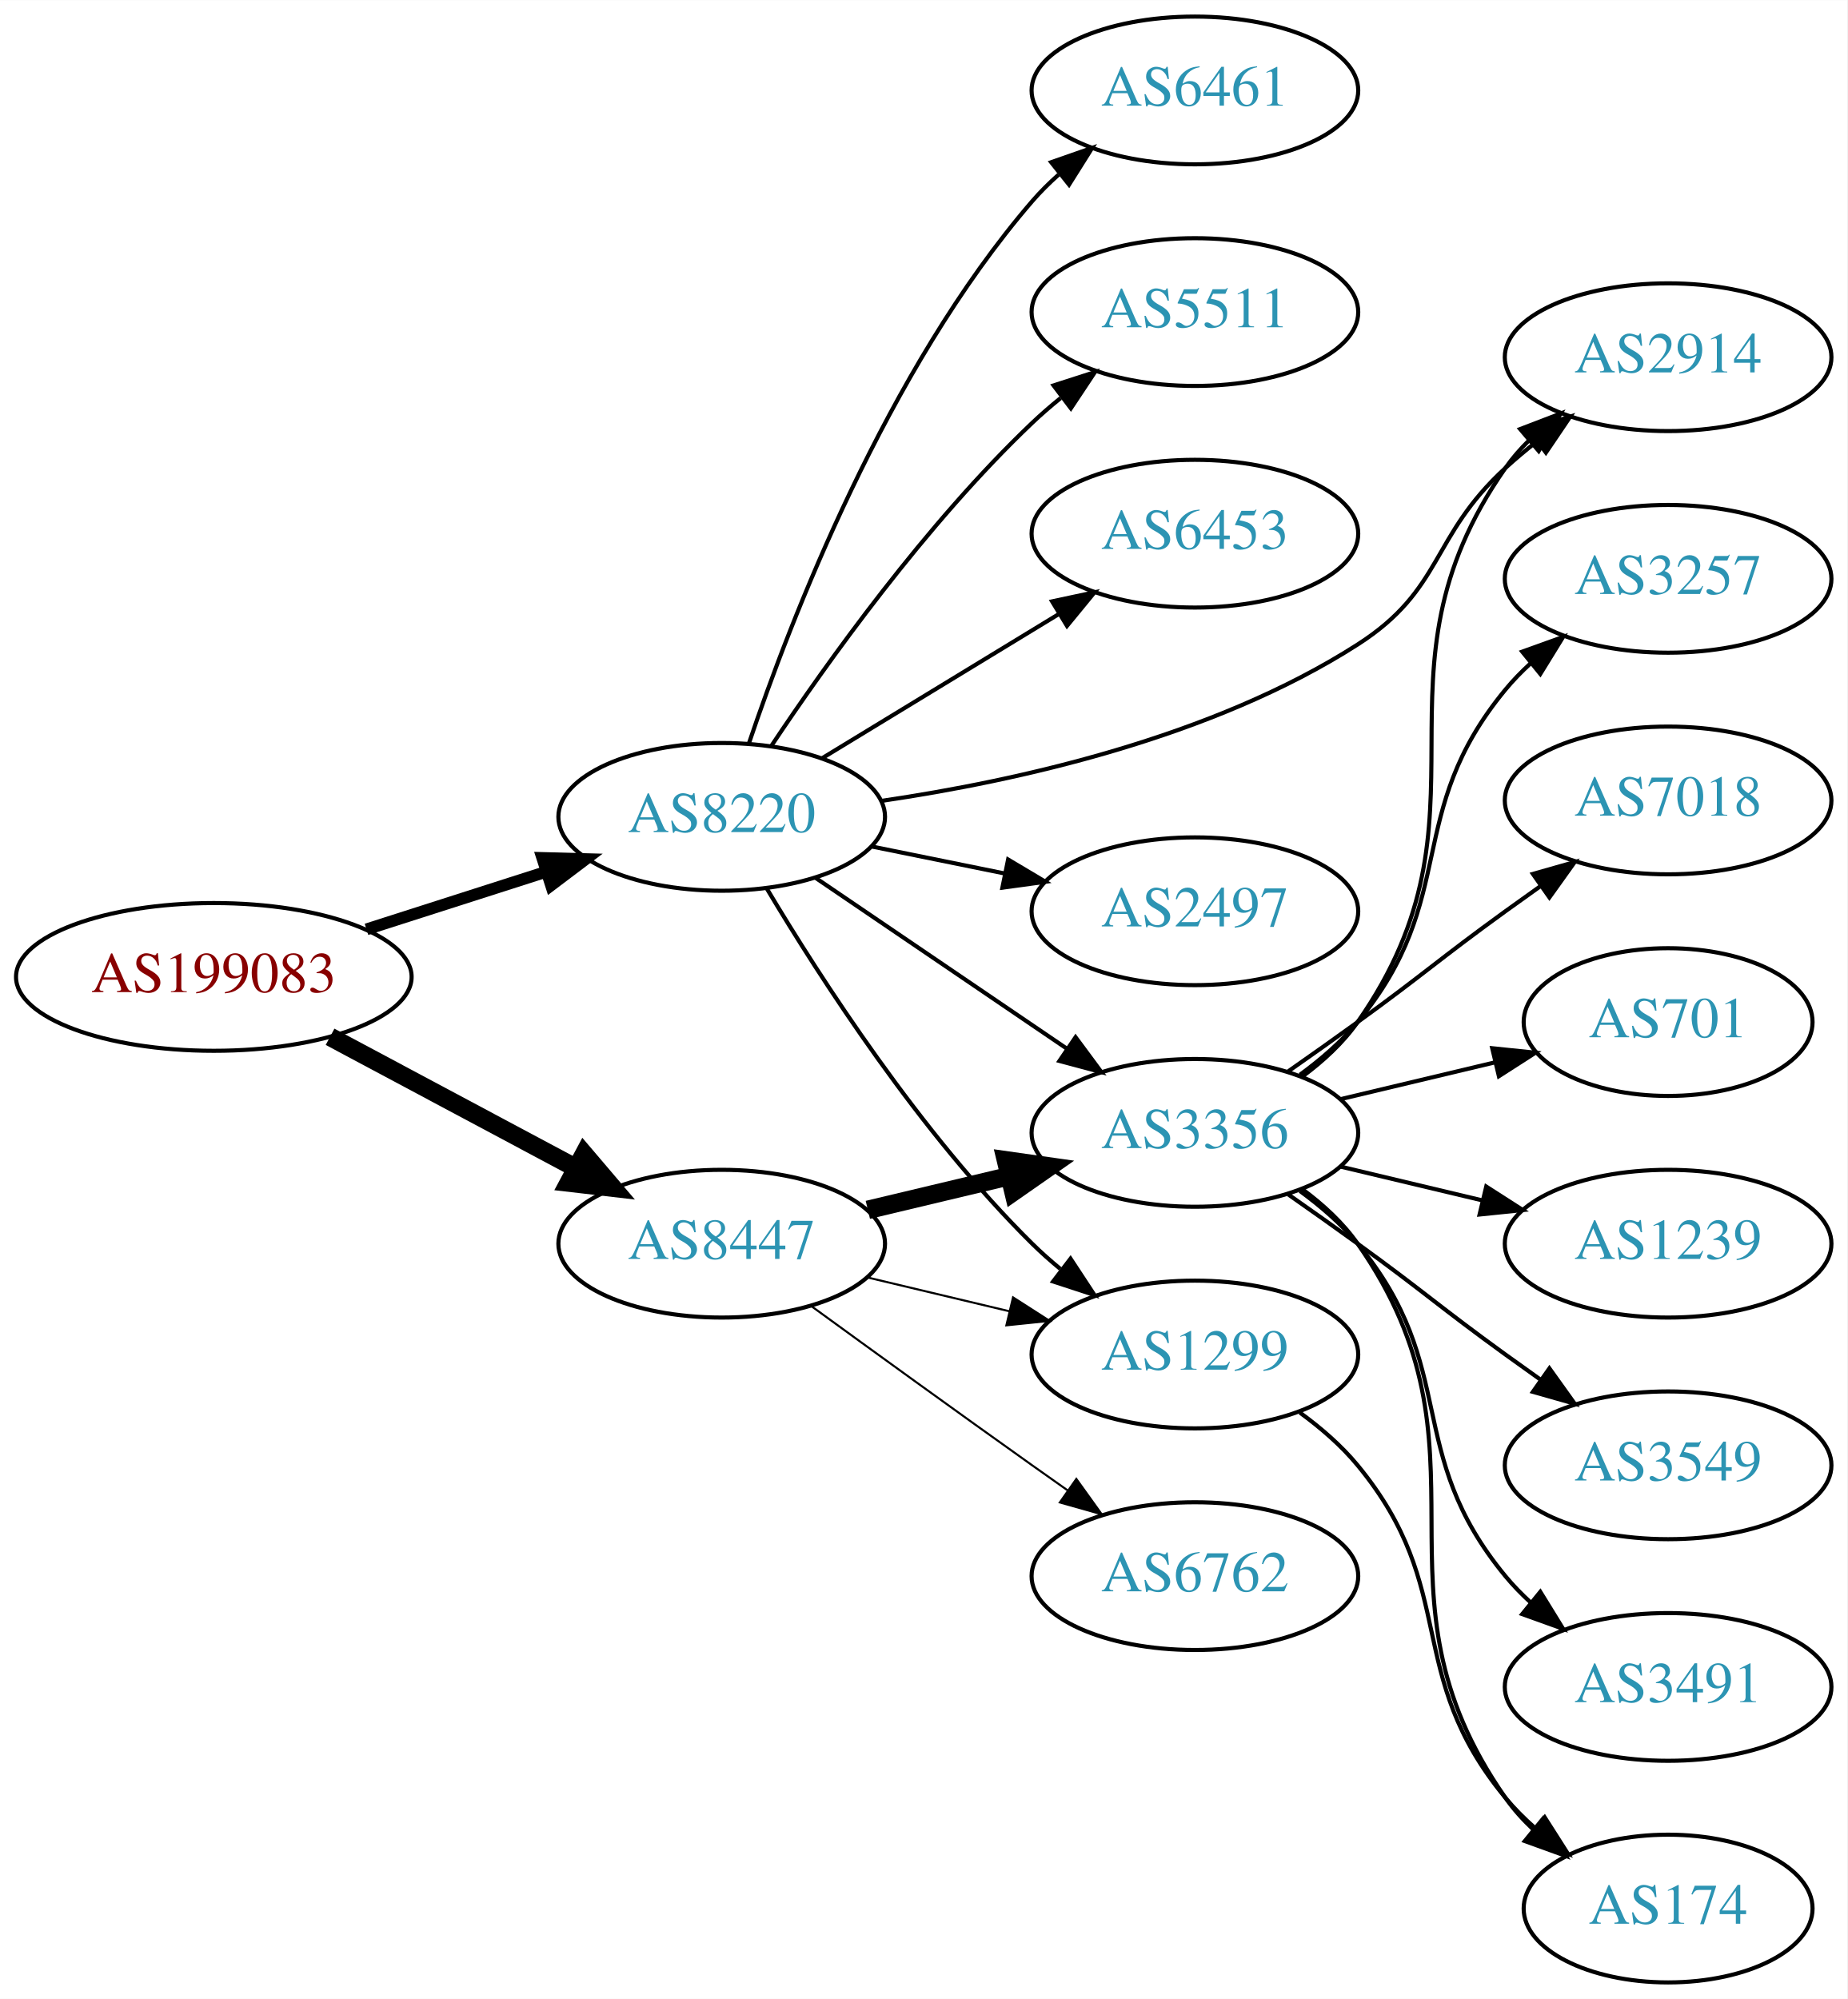
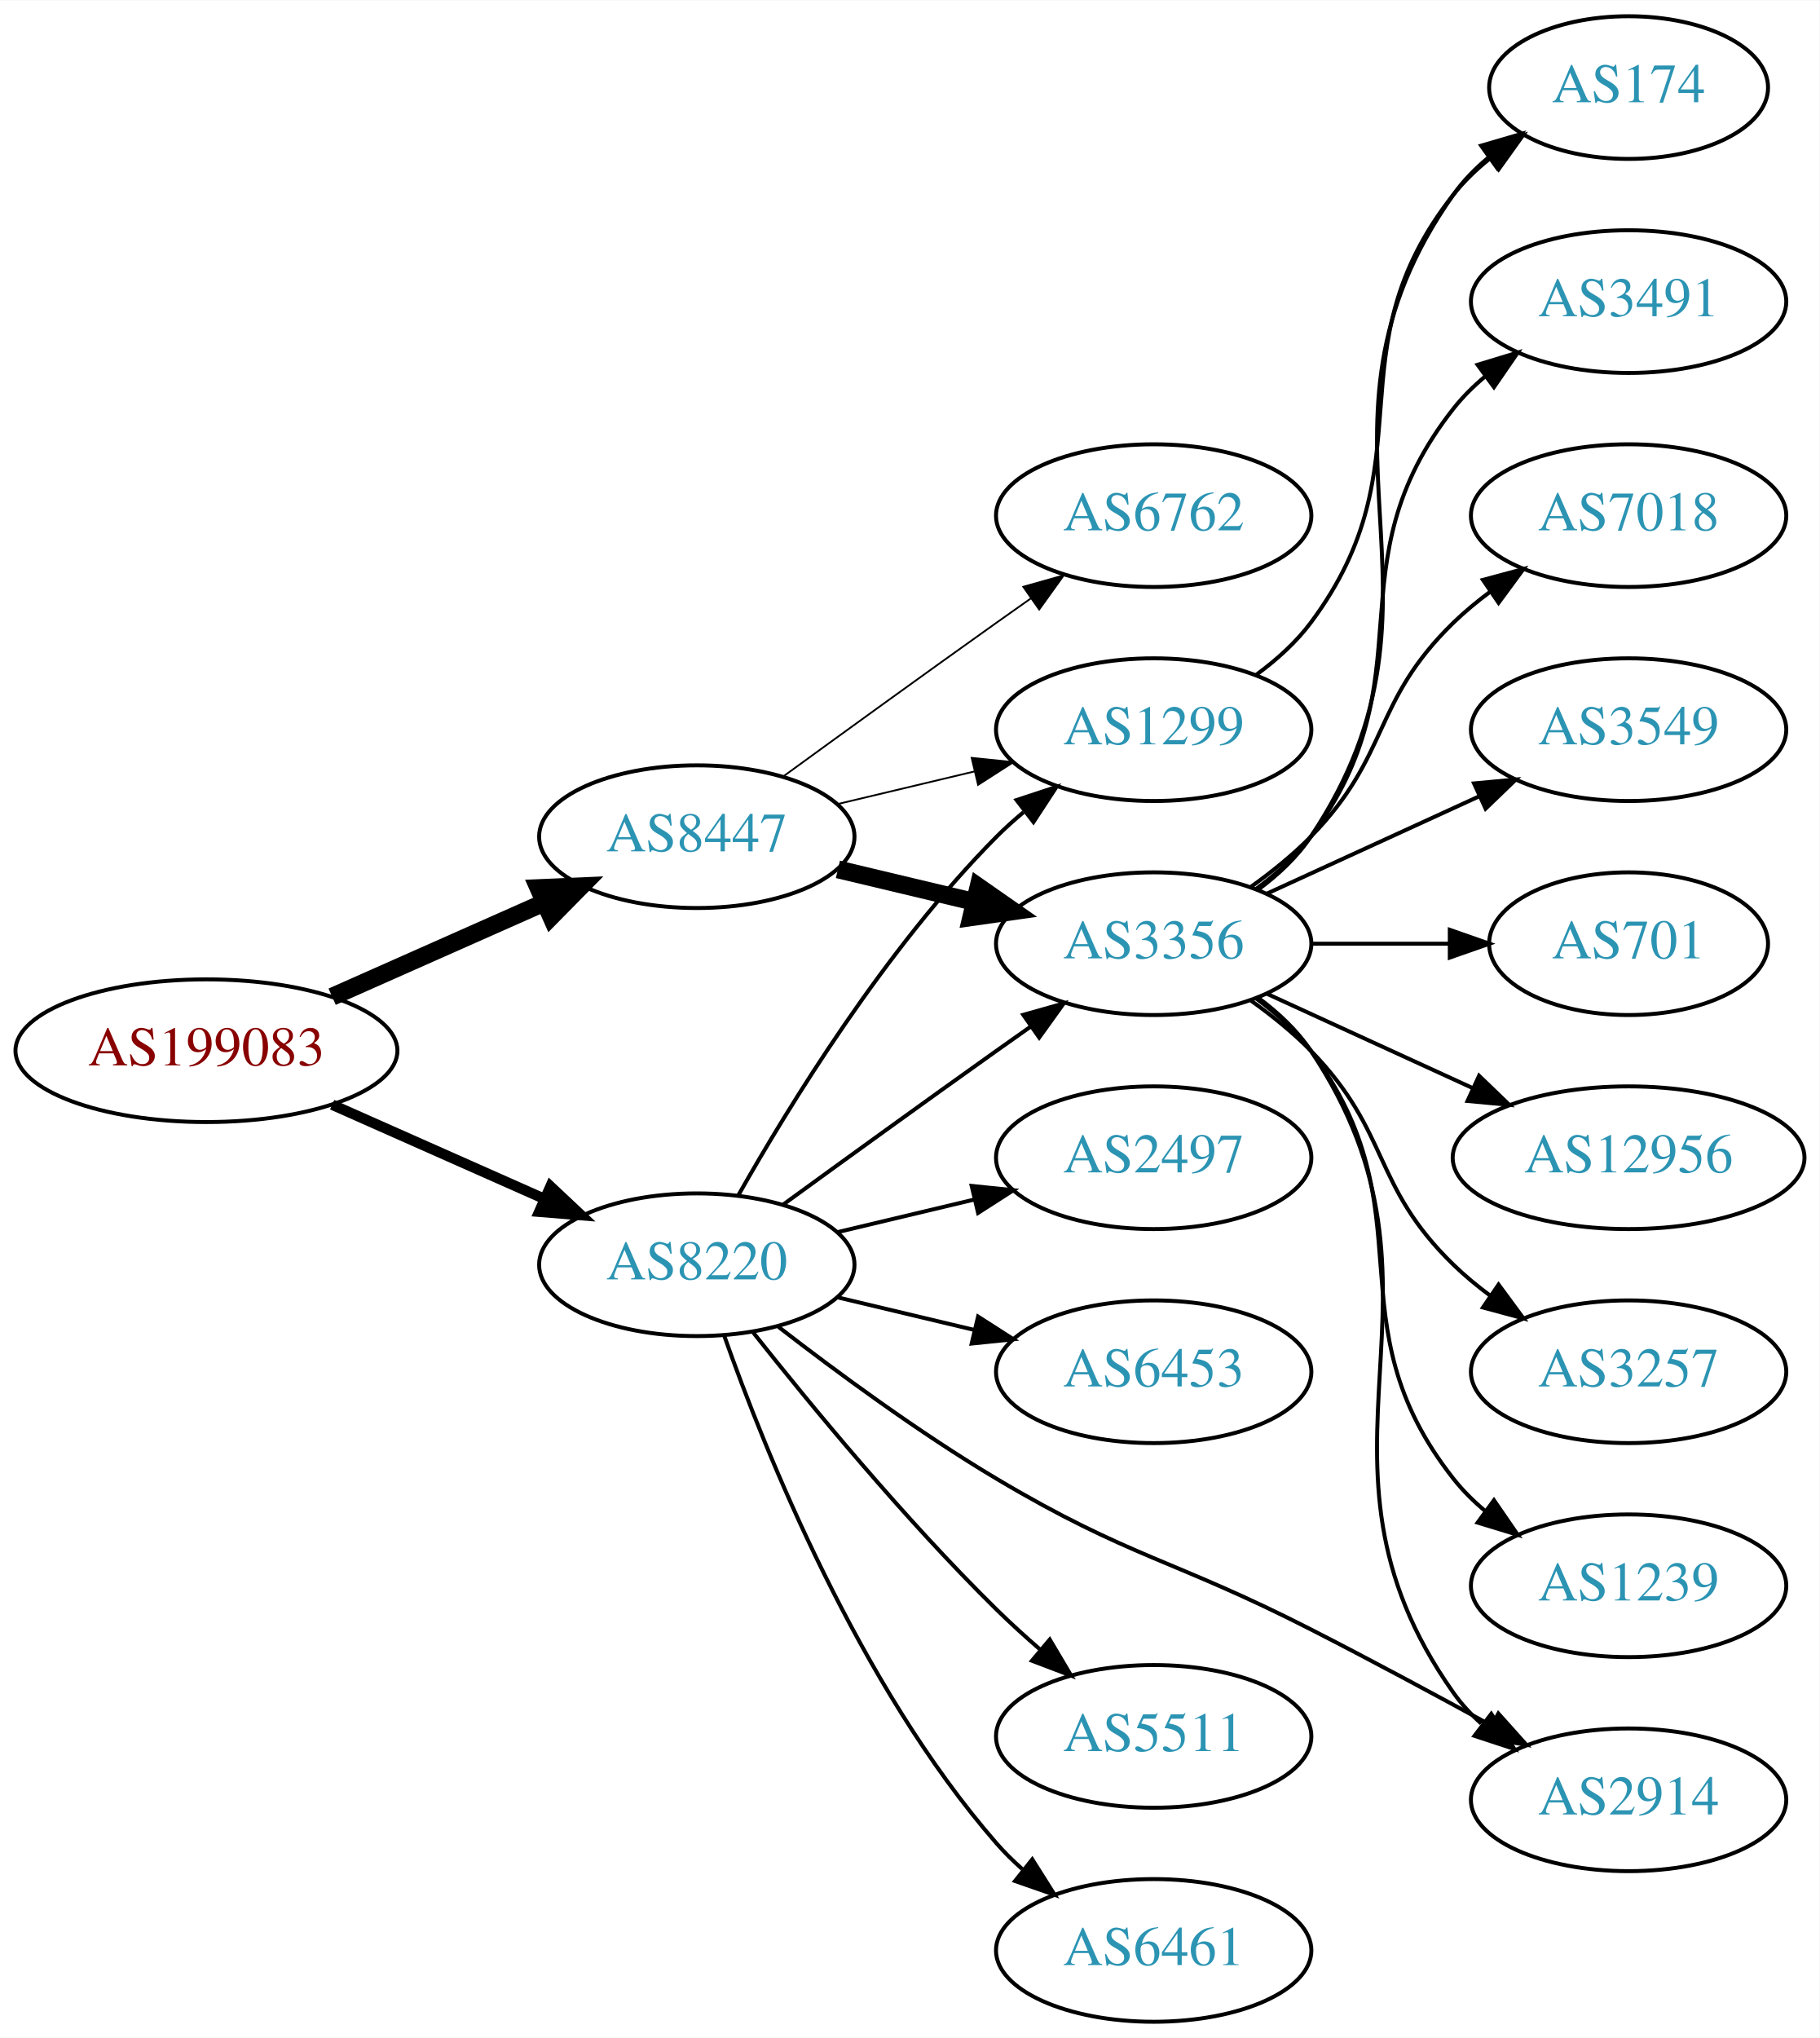
- <svg xmlns="http://www.w3.org/2000/svg" xmlns:xlink="http://www.w3.org/1999/xlink" width="450pt" height="487pt" viewBox="0.00 0.00 450.07 487.00">
-   <g id="graph0" class="graph" transform="scale(1 1) rotate(0) translate(4 483)">
-     <polygon fill="white" stroke="none" points="-4,4 -4,-483 446.07,-483 446.07,4 -4,4" />
+ <svg xmlns="http://www.w3.org/2000/svg" xmlns:xlink="http://www.w3.org/1999/xlink" width="459pt" height="514pt" viewBox="0.00 0.00 459.17 514.00">
+   <g id="graph0" class="graph" transform="scale(1 1) rotate(0) translate(4 510)">
+     <polygon fill="white" stroke="none" points="-4,4 -4,-510 455.17,-510 455.17,4 -4,4" />
    <g id="node1" class="node">
      <g id="a_node1">
        <a xlink:href="/asn/199083" xlink:title="AS199083 ~ MP-AS [AT]">
          <ellipse fill="#ffffff" stroke="black" cx="48.096" cy="-245" rx="48.192" ry="18" />
          <text text-anchor="middle" x="48.096" y="-241.3" font-family="Times,serif" font-size="14.00" fill="#880000">AS199083</text>
        </a>
      </g>
    </g>
    <g id="node2" class="node">
      <g id="a_node2">
        <a xlink:href="/asn/8220" xlink:title="AS8220 ~ COLT [GB]">
-           <ellipse fill="#ffffff" stroke="black" cx="171.838" cy="-284" rx="39.794" ry="18" />
-           <text text-anchor="middle" x="171.838" y="-280.3" font-family="Times,serif" font-size="14.00" fill="#2c94b3">AS8220</text>
+           <ellipse fill="#ffffff" stroke="black" cx="171.838" cy="-191" rx="39.794" ry="18" />
+           <text text-anchor="middle" x="171.838" y="-187.3" font-family="Times,serif" font-size="14.00" fill="#2c94b3">AS8220</text>
        </a>
      </g>
    </g>
    <g id="edge1" class="edge">
-       <path fill="none" stroke="black" stroke-width="2.864" d="M85.293,-256.596C99.074,-261.011 114.887,-266.076 129.138,-270.642" />
-       <polygon fill="black" stroke="black" stroke-width="2.864" points="128.12,-273.99 138.711,-273.708 130.256,-267.324 128.12,-273.99" />
+       <path fill="none" stroke="black" stroke-width="2.625" d="M79.816,-231.374C96.101,-224.15 116.238,-215.219 133.427,-207.594" />
+       <polygon fill="black" stroke="black" stroke-width="2.625" points="134.909,-210.766 142.631,-203.512 132.07,-204.367 134.909,-210.766" />
    </g>
    <g id="node3" class="node">
      <g id="a_node3">
        <a xlink:href="/asn/8447" xlink:title="AS8447 ~ A1 Telekom Austria AG [AT]">
-           <ellipse fill="#ffffff" stroke="black" cx="171.838" cy="-180" rx="39.794" ry="18" />
-           <text text-anchor="middle" x="171.838" y="-176.3" font-family="Times,serif" font-size="14.00" fill="#2c94b3">AS8447</text>
+           <ellipse fill="#ffffff" stroke="black" cx="171.838" cy="-299" rx="39.794" ry="18" />
+           <text text-anchor="middle" x="171.838" y="-295.3" font-family="Times,serif" font-size="14.00" fill="#2c94b3">AS8447</text>
        </a>
      </g>
    </g>
    <g id="edge2" class="edge">
-       <path fill="none" stroke="black" stroke-width="4.5" d="M76.417,-230.413C94.129,-220.956 117.353,-208.556 136.336,-198.421" />
-       <polygon fill="black" stroke="black" stroke-width="4.5" points="138.305,-201.834 145.272,-193.65 134.596,-194.887 138.305,-201.834" />
+       <path fill="none" stroke="black" stroke-width="4.5" d="M79.816,-258.626C96.101,-265.85 116.238,-274.781 133.427,-282.406" />
+       <polygon fill="black" stroke="black" stroke-width="4.5" points="131.893,-286.033 142.631,-286.488 135.086,-278.834 131.893,-286.033" />
    </g>
    <g id="node4" class="node">
      <g id="a_node4">
-         <a xlink:href="/asn/2497" xlink:title="AS2497 ~ Internet Initiative Japan Inc. [JP]">
-           <ellipse fill="#ffffff" stroke="black" cx="287.131" cy="-261" rx="39.794" ry="18" />
-           <text text-anchor="middle" x="287.131" y="-257.3" font-family="Times,serif" font-size="14.00" fill="#2c94b3">AS2497</text>
+         <a xlink:href="/asn/2914" xlink:title="AS2914 ~ NTT America, Inc. [US]">
+           <ellipse fill="#ffffff" stroke="black" cx="406.973" cy="-56" rx="39.794" ry="18" />
+           <text text-anchor="middle" x="406.973" y="-52.3" font-family="Times,serif" font-size="14.00" fill="#2c94b3">AS2914</text>
        </a>
      </g>
    </g>
    <g id="edge3" class="edge">
-       <path fill="none" stroke="black" d="M208.374,-276.786C218.602,-274.709 229.903,-272.415 240.646,-270.234" />
-       <polygon fill="black" stroke="black" points="241.618,-273.608 250.721,-268.189 240.225,-266.748 241.618,-273.608" />
+       <path fill="none" stroke="black" d="M192.449,-175.319C207.132,-163.956 227.964,-148.611 247.484,-137 281.071,-117.023 291.974,-116.774 326.777,-99 341.865,-91.295 358.358,-82.415 372.368,-74.733" />
+       <polygon fill="black" stroke="black" points="374.106,-77.772 381.176,-69.882 370.729,-71.64 374.106,-77.772" />
    </g>
    <g id="node5" class="node">
      <g id="a_node5">
-         <a xlink:href="/asn/6461" xlink:title="AS6461 ~ Zayo Bandwidth [US]">
-           <ellipse fill="#ffffff" stroke="black" cx="287.131" cy="-461" rx="39.794" ry="18" />
-           <text text-anchor="middle" x="287.131" y="-457.3" font-family="Times,serif" font-size="14.00" fill="#2c94b3">AS6461</text>
+         <a xlink:href="/asn/2497" xlink:title="AS2497 ~ Internet Initiative Japan Inc. [JP]">
+           <ellipse fill="#ffffff" stroke="black" cx="287.131" cy="-218" rx="39.794" ry="18" />
+           <text text-anchor="middle" x="287.131" y="-214.3" font-family="Times,serif" font-size="14.00" fill="#2c94b3">AS2497</text>
        </a>
      </g>
    </g>
    <g id="edge4" class="edge">
-       <path fill="none" stroke="black" d="M178.444,-301.837C188.511,-331.752 211.972,-392.798 247.484,-434 249.438,-436.267 251.622,-438.437 253.931,-440.491" />
-       <polygon fill="black" stroke="black" points="252.104,-443.511 262.107,-447.006 256.467,-438.037 252.104,-443.511" />
+       <path fill="none" stroke="black" d="M207.445,-199.248C218.316,-201.838 230.471,-204.735 241.913,-207.462" />
+       <polygon fill="black" stroke="black" points="241.197,-210.889 251.736,-209.803 242.819,-204.08 241.197,-210.889" />
    </g>
    <g id="node6" class="node">
      <g id="a_node6">
-         <a xlink:href="/asn/5511" xlink:title="AS5511 ~ Orange S.A. [FR]">
-           <ellipse fill="#ffffff" stroke="black" cx="287.131" cy="-407" rx="39.794" ry="18" />
-           <text text-anchor="middle" x="287.131" y="-403.3" font-family="Times,serif" font-size="14.00" fill="#2c94b3">AS5511</text>
+         <a xlink:href="/asn/6453" xlink:title="AS6453 ~ TATA COMMUNICATIONS (AMERICA) INC [US]">
+           <ellipse fill="#ffffff" stroke="black" cx="287.131" cy="-164" rx="39.794" ry="18" />
+           <text text-anchor="middle" x="287.131" y="-160.3" font-family="Times,serif" font-size="14.00" fill="#2c94b3">AS6453</text>
        </a>
      </g>
    </g>
    <g id="edge5" class="edge">
-       <path fill="none" stroke="black" d="M183.88,-301.211C197.372,-321.458 221.619,-355.423 247.484,-380 249.654,-382.061 251.992,-384.085 254.406,-386.039" />
-       <polygon fill="black" stroke="black" points="252.687,-389.127 262.774,-392.37 256.911,-383.545 252.687,-389.127" />
+       <path fill="none" stroke="black" d="M207.445,-182.752C218.316,-180.162 230.471,-177.265 241.913,-174.538" />
+       <polygon fill="black" stroke="black" points="242.819,-177.92 251.736,-172.197 241.197,-171.111 242.819,-177.92" />
    </g>
    <g id="node7" class="node">
      <g id="a_node7">
-         <a xlink:href="/asn/6453" xlink:title="AS6453 ~ TATA COMMUNICATIONS (AMERICA) INC [US]">
-           <ellipse fill="#ffffff" stroke="black" cx="287.131" cy="-353" rx="39.794" ry="18" />
-           <text text-anchor="middle" x="287.131" y="-349.3" font-family="Times,serif" font-size="14.00" fill="#2c94b3">AS6453</text>
+         <a xlink:href="/asn/3356" xlink:title="AS3356 ~ Level 3 Parent, LLC [US]">
+           <ellipse fill="#ffffff" stroke="black" cx="287.131" cy="-272" rx="39.794" ry="18" />
+           <text text-anchor="middle" x="287.131" y="-268.3" font-family="Times,serif" font-size="14.00" fill="#2c94b3">AS3356</text>
        </a>
      </g>
    </g>
    <g id="edge6" class="edge">
-       <path fill="none" stroke="black" d="M196.312,-298.297C213.022,-308.474 235.677,-322.272 254.054,-333.464" />
-       <polygon fill="black" stroke="black" points="252.325,-336.509 262.687,-338.721 255.966,-330.531 252.325,-336.509" />
+       <path fill="none" stroke="black" d="M193.686,-206.222C208.62,-217.091 229.234,-232.025 247.484,-245 250.305,-247.005 253.248,-249.085 256.196,-251.159" />
+       <polygon fill="black" stroke="black" points="254.223,-254.05 264.421,-256.926 258.242,-248.319 254.223,-254.05" />
    </g>
    <g id="node8" class="node">
      <g id="a_node8">
-         <a xlink:href="/asn/1299" xlink:title="AS1299 ~ Telia Carrier [EU]">
-           <ellipse fill="#ffffff" stroke="black" cx="287.131" cy="-153" rx="39.794" ry="18" />
-           <text text-anchor="middle" x="287.131" y="-149.3" font-family="Times,serif" font-size="14.00" fill="#2c94b3">AS1299</text>
+         <a xlink:href="/asn/5511" xlink:title="AS5511 ~ Orange S.A. [FR]">
+           <ellipse fill="#ffffff" stroke="black" cx="287.131" cy="-72" rx="39.794" ry="18" />
+           <text text-anchor="middle" x="287.131" y="-68.3" font-family="Times,serif" font-size="14.00" fill="#2c94b3">AS5511</text>
        </a>
      </g>
    </g>
    <g id="edge7" class="edge">
-       <path fill="none" stroke="black" d="M182.888,-266.431C195.936,-244.573 220.282,-206.858 247.484,-180 249.614,-177.897 251.923,-175.845 254.318,-173.871" />
-       <polygon fill="black" stroke="black" points="256.83,-176.356 262.65,-167.502 252.58,-170.794 256.83,-176.356" />
+       <path fill="none" stroke="black" d="M186.073,-173.899C200.41,-155.79 224.346,-126.737 247.484,-104 250.952,-100.592 254.745,-97.15 258.556,-93.849" />
+       <polygon fill="black" stroke="black" points="260.906,-96.446 266.306,-87.33 256.4,-91.089 260.906,-96.446" />
    </g>
    <g id="node9" class="node">
      <g id="a_node9">
-         <a xlink:href="/asn/2914" xlink:title="AS2914 ~ NTT America, Inc. [US]">
-           <ellipse fill="#ffffff" stroke="black" cx="402.424" cy="-396" rx="39.794" ry="18" />
-           <text text-anchor="middle" x="402.424" y="-392.3" font-family="Times,serif" font-size="14.00" fill="#2c94b3">AS2914</text>
+         <a xlink:href="/asn/1299" xlink:title="AS1299 ~ Telia Carrier [EU]">
+           <ellipse fill="#ffffff" stroke="black" cx="287.131" cy="-326" rx="39.794" ry="18" />
+           <text text-anchor="middle" x="287.131" y="-322.3" font-family="Times,serif" font-size="14.00" fill="#2c94b3">AS1299</text>
        </a>
      </g>
    </g>
    <g id="edge8" class="edge">
-       <path fill="none" stroke="black" d="M210.862,-287.911C243.705,-292.729 291.328,-303.275 326.777,-326 347.761,-339.451 344.402,-352.161 362.777,-369 365.191,-371.212 367.794,-373.392 370.468,-375.496" />
-       <polygon fill="black" stroke="black" points="368.474,-378.374 378.586,-381.535 372.652,-372.758 368.474,-378.374" />
+       <path fill="none" stroke="black" d="M182.298,-208.49C195.08,-231.096 219.512,-270.886 247.484,-299 249.595,-301.121 251.891,-303.188 254.277,-305.171" />
+       <polygon fill="black" stroke="black" points="252.529,-308.242 262.592,-311.556 256.792,-302.69 252.529,-308.242" />
    </g>
    <g id="node10" class="node">
      <g id="a_node10">
-         <a xlink:href="/asn/3356" xlink:title="AS3356 ~ Level 3 Parent, LLC [US]">
-           <ellipse fill="#ffffff" stroke="black" cx="287.131" cy="-207" rx="39.794" ry="18" />
-           <text text-anchor="middle" x="287.131" y="-203.3" font-family="Times,serif" font-size="14.00" fill="#2c94b3">AS3356</text>
+         <a xlink:href="/asn/6461" xlink:title="AS6461 ~ Zayo Bandwidth [US]">
+           <ellipse fill="#ffffff" stroke="black" cx="287.131" cy="-18" rx="39.794" ry="18" />
+           <text text-anchor="middle" x="287.131" y="-14.3" font-family="Times,serif" font-size="14.00" fill="#2c94b3">AS6461</text>
        </a>
      </g>
    </g>
    <g id="edge9" class="edge">
-       <path fill="none" stroke="black" d="M194.682,-269.154C212.079,-257.33 236.627,-240.646 255.909,-227.54" />
-       <polygon fill="black" stroke="black" points="258.051,-230.317 264.354,-221.801 254.116,-224.527 258.051,-230.317" />
+       <path fill="none" stroke="black" d="M178.726,-173.176C189.055,-143.904 212.697,-84.92 247.484,-45 249.45,-42.744 251.643,-40.581 253.958,-38.532" />
+       <polygon fill="black" stroke="black" points="256.492,-40.989 262.145,-32.027 252.138,-35.508 256.492,-40.989" />
+     </g>
+     <g id="edge10" class="edge">
+       <path fill="none" stroke="black" stroke-width="4.5" d="M207.445,-290.752C218.316,-288.162 230.471,-285.265 241.913,-282.538" />
+       <polygon fill="black" stroke="black" stroke-width="4.5" points="242.921,-286.346 251.736,-280.197 241.095,-278.685 242.921,-286.346" />
    </g>
    <g id="edge12" class="edge">
-       <path fill="none" stroke="black" stroke-width="0.5" d="M207.445,-171.752C218.316,-169.162 230.471,-166.265 241.913,-163.538" />
-       <polygon fill="black" stroke="black" stroke-width="0.5" points="242.819,-166.92 251.736,-161.197 241.197,-160.111 242.819,-166.92" />
-     </g>
-     <g id="edge11" class="edge">
-       <path fill="none" stroke="black" stroke-width="4.5" d="M207.445,-188.248C218.316,-190.838 230.471,-193.735 241.913,-196.462" />
-       <polygon fill="black" stroke="black" stroke-width="4.5" points="241.095,-200.315 251.736,-198.803 242.921,-192.654 241.095,-200.315" />
+       <path fill="none" stroke="black" stroke-width="0.45" d="M207.445,-307.248C218.316,-309.838 230.471,-312.735 241.913,-315.462" />
+       <polygon fill="black" stroke="black" stroke-width="0.45" points="241.197,-318.889 251.736,-317.803 242.819,-312.08 241.197,-318.889" />
    </g>
    <g id="node11" class="node">
      <g id="a_node11">
        <a xlink:href="/asn/6762" xlink:title="AS6762 ~ TELECOM ITALIA SPARKLE S.p.A. [IT]">
-           <ellipse fill="#ffffff" stroke="black" cx="287.131" cy="-99" rx="39.794" ry="18" />
-           <text text-anchor="middle" x="287.131" y="-95.3" font-family="Times,serif" font-size="14.00" fill="#2c94b3">AS6762</text>
-         </a>
-       </g>
-     </g>
-     <g id="edge10" class="edge">
-       <path fill="none" stroke="black" stroke-width="0.5" d="M193.686,-164.778C208.62,-153.909 229.234,-138.975 247.484,-126 250.305,-123.995 253.248,-121.915 256.196,-119.841" />
-       <polygon fill="black" stroke="black" stroke-width="0.5" points="258.242,-122.681 264.421,-114.074 254.223,-116.95 258.242,-122.681" />
-     </g>
-     <g id="node17" class="node">
-       <g id="a_node17">
-         <a xlink:href="/asn/174" xlink:title="AS174 ~ Cogent Communications [US]">
-           <ellipse fill="#ffffff" stroke="black" cx="402.424" cy="-18" rx="35.194" ry="18" />
-           <text text-anchor="middle" x="402.424" y="-14.3" font-family="Times,serif" font-size="14.00" fill="#2c94b3">AS174</text>
-         </a>
-       </g>
-     </g>
-     <g id="edge21" class="edge">
-       <path fill="none" stroke="black" d="M312.712,-138.844C317.806,-135.128 322.82,-130.799 326.777,-126 351.842,-95.606 337.713,-75.394 362.777,-45 364.912,-42.411 367.355,-39.959 369.951,-37.666" />
-       <polygon fill="black" stroke="black" points="372.36,-40.224 378.051,-31.288 368.029,-34.725 372.36,-40.224" />
-     </g>
-     <g id="edge15" class="edge">
-       <path fill="none" stroke="black" d="M313.29,-220.716C318.355,-224.455 323.21,-228.904 326.777,-234 362.391,-284.869 327.164,-318.131 362.777,-369 364.45,-371.389 366.405,-373.635 368.532,-375.733" />
-       <polygon fill="black" stroke="black" points="366.372,-378.49 376.264,-382.284 370.897,-373.149 366.372,-378.49" />
+           <ellipse fill="#ffffff" stroke="black" cx="287.131" cy="-380" rx="39.794" ry="18" />
+           <text text-anchor="middle" x="287.131" y="-376.3" font-family="Times,serif" font-size="14.00" fill="#2c94b3">AS6762</text>
+         </a>
+       </g>
+     </g>
+     <g id="edge11" class="edge">
+       <path fill="none" stroke="black" stroke-width="0.45" d="M193.686,-314.222C208.62,-325.091 229.234,-340.025 247.484,-353 250.305,-355.005 253.248,-357.085 256.196,-359.159" />
+       <polygon fill="black" stroke="black" stroke-width="0.45" points="254.223,-362.05 264.421,-364.926 258.242,-356.319 254.223,-362.05" />
+     </g>
+     <g id="edge18" class="edge">
+       <path fill="none" stroke="black" d="M313.45,-258.393C318.506,-254.649 323.318,-250.169 326.777,-245 367.802,-183.706 320.198,-143.225 362.777,-83 364.769,-80.184 367.156,-77.599 369.772,-75.24" />
+       <polygon fill="black" stroke="black" points="372.324,-77.694 378.14,-68.838 368.071,-72.135 372.324,-77.694" />
    </g>
    <g id="node12" class="node">
      <g id="a_node12">
-         <a xlink:href="/asn/3257" xlink:title="AS3257 ~ GTT [DE]">
-           <ellipse fill="#ffffff" stroke="black" cx="402.424" cy="-342" rx="39.794" ry="18" />
-           <text text-anchor="middle" x="402.424" y="-338.3" font-family="Times,serif" font-size="14.00" fill="#2c94b3">AS3257</text>
+         <a xlink:href="/asn/174" xlink:title="AS174 ~ Cogent Communications [US]">
+           <ellipse fill="#ffffff" stroke="black" cx="406.973" cy="-488" rx="35.194" ry="18" />
+           <text text-anchor="middle" x="406.973" y="-484.3" font-family="Times,serif" font-size="14.00" fill="#2c94b3">AS174</text>
        </a>
      </g>
    </g>
    <g id="edge13" class="edge">
-       <path fill="none" stroke="black" d="M312.712,-221.156C317.806,-224.872 322.82,-229.201 326.777,-234 351.842,-264.394 337.713,-284.606 362.777,-315 364.633,-317.25 366.72,-319.396 368.939,-321.424" />
-       <polygon fill="black" stroke="black" points="366.874,-324.256 376.843,-327.844 371.287,-318.823 366.874,-324.256" />
+       <path fill="none" stroke="black" d="M313.45,-285.607C318.506,-289.351 323.318,-293.831 326.777,-299 367.802,-360.294 320.198,-400.775 362.777,-461 365.247,-464.493 368.326,-467.63 371.695,-470.421" />
+       <polygon fill="black" stroke="black" points="369.764,-473.343 379.935,-476.31 373.834,-467.648 369.764,-473.343" />
    </g>
    <g id="node13" class="node">
      <g id="a_node13">
-         <a xlink:href="/asn/7018" xlink:title="AS7018 ~ AT&amp;T Services, Inc. [US]">
-           <ellipse fill="#ffffff" stroke="black" cx="402.424" cy="-288" rx="39.794" ry="18" />
-           <text text-anchor="middle" x="402.424" y="-284.3" font-family="Times,serif" font-size="14.00" fill="#2c94b3">AS7018</text>
+         <a xlink:href="/asn/1239" xlink:title="AS1239 ~ Sprint [US]">
+           <ellipse fill="#ffffff" stroke="black" cx="406.973" cy="-110" rx="39.794" ry="18" />
+           <text text-anchor="middle" x="406.973" y="-106.3" font-family="Times,serif" font-size="14.00" fill="#2c94b3">AS1239</text>
        </a>
      </g>
    </g>
    <g id="edge14" class="edge">
-       <path fill="none" stroke="black" d="M309.888,-222.009C315.422,-225.879 321.341,-230.064 326.777,-234 342.977,-245.729 346.578,-249.271 362.777,-261 365.58,-263.029 368.512,-265.125 371.453,-267.21" />
-       <polygon fill="black" stroke="black" points="369.475,-270.097 379.667,-272.991 373.504,-264.373 369.475,-270.097" />
+       <path fill="none" stroke="black" d="M313.062,-258.118C318.138,-254.389 323.056,-249.984 326.777,-245 357.049,-204.458 331.479,-176.754 362.777,-137 365.102,-134.047 367.846,-131.33 370.805,-128.853" />
+       <polygon fill="black" stroke="black" points="372.998,-131.585 379.002,-122.855 368.865,-125.936 372.998,-131.585" />
    </g>
    <g id="node14" class="node">
      <g id="a_node14">
-         <a xlink:href="/asn/701" xlink:title="AS701 ~ UUNET [US]">
-           <ellipse fill="#ffffff" stroke="black" cx="402.424" cy="-234" rx="35.194" ry="18" />
-           <text text-anchor="middle" x="402.424" y="-230.3" font-family="Times,serif" font-size="14.00" fill="#2c94b3">AS701</text>
-         </a>
-       </g>
-     </g>
-     <g id="edge16" class="edge">
-       <path fill="none" stroke="black" d="M322.738,-215.248C334.533,-218.058 347.837,-221.229 360.105,-224.153" />
-       <polygon fill="black" stroke="black" points="359.571,-227.624 370.11,-226.537 361.194,-220.814 359.571,-227.624" />
+         <a xlink:href="/asn/3491" xlink:title="AS3491 ~ PCCW Global, Inc. [US]">
+           <ellipse fill="#ffffff" stroke="black" cx="406.973" cy="-434" rx="39.794" ry="18" />
+           <text text-anchor="middle" x="406.973" y="-430.3" font-family="Times,serif" font-size="14.00" fill="#2c94b3">AS3491</text>
+         </a>
+       </g>
+     </g>
+     <g id="edge15" class="edge">
+       <path fill="none" stroke="black" d="M313.062,-285.882C318.138,-289.611 323.056,-294.016 326.777,-299 357.049,-339.542 331.479,-367.246 362.777,-407 365.102,-409.953 367.846,-412.67 370.805,-415.147" />
+       <polygon fill="black" stroke="black" points="368.865,-418.064 379.002,-421.145 372.998,-412.415 368.865,-418.064" />
    </g>
    <g id="node15" class="node">
      <g id="a_node15">
-         <a xlink:href="/asn/1239" xlink:title="AS1239 ~ Sprint [US]">
-           <ellipse fill="#ffffff" stroke="black" cx="402.424" cy="-180" rx="39.794" ry="18" />
-           <text text-anchor="middle" x="402.424" y="-176.3" font-family="Times,serif" font-size="14.00" fill="#2c94b3">AS1239</text>
-         </a>
-       </g>
-     </g>
-     <g id="edge17" class="edge">
-       <path fill="none" stroke="black" d="M322.738,-198.752C333.609,-196.162 345.764,-193.265 357.206,-190.538" />
-       <polygon fill="black" stroke="black" points="358.112,-193.92 367.029,-188.197 356.49,-187.111 358.112,-193.92" />
+         <a xlink:href="/asn/7018" xlink:title="AS7018 ~ AT&amp;T Services, Inc. [US]">
+           <ellipse fill="#ffffff" stroke="black" cx="406.973" cy="-380" rx="39.794" ry="18" />
+           <text text-anchor="middle" x="406.973" y="-376.3" font-family="Times,serif" font-size="14.00" fill="#2c94b3">AS7018</text>
+         </a>
+       </g>
+     </g>
+     <g id="edge16" class="edge">
+       <path fill="none" stroke="black" d="M311.725,-286.389C316.981,-290.148 322.313,-294.437 326.777,-299 346.95,-319.617 342.084,-332.906 362.777,-353 365.623,-355.763 368.796,-358.386 372.096,-360.834" />
+       <polygon fill="black" stroke="black" points="370.213,-363.786 380.444,-366.538 374.162,-358.006 370.213,-363.786" />
    </g>
    <g id="node16" class="node">
      <g id="a_node16">
        <a xlink:href="/asn/3549" xlink:title="AS3549 ~ Level 3 Parent, LLC [US]">
-           <ellipse fill="#ffffff" stroke="black" cx="402.424" cy="-126" rx="39.794" ry="18" />
-           <text text-anchor="middle" x="402.424" y="-122.3" font-family="Times,serif" font-size="14.00" fill="#2c94b3">AS3549</text>
-         </a>
-       </g>
-     </g>
-     <g id="edge18" class="edge">
-       <path fill="none" stroke="black" d="M309.888,-191.991C315.422,-188.121 321.341,-183.936 326.777,-180 342.977,-168.271 346.578,-164.729 362.777,-153 365.58,-150.971 368.512,-148.875 371.453,-146.79" />
-       <polygon fill="black" stroke="black" points="373.504,-149.627 379.667,-141.009 369.475,-143.903 373.504,-149.627" />
+           <ellipse fill="#ffffff" stroke="black" cx="406.973" cy="-326" rx="39.794" ry="18" />
+           <text text-anchor="middle" x="406.973" y="-322.3" font-family="Times,serif" font-size="14.00" fill="#2c94b3">AS3549</text>
+         </a>
+       </g>
+     </g>
+     <g id="edge17" class="edge">
+       <path fill="none" stroke="black" d="M315.76,-284.661C331.717,-291.973 351.987,-301.261 369.27,-309.181" />
+       <polygon fill="black" stroke="black" points="367.969,-312.435 378.518,-313.419 370.885,-306.071 367.969,-312.435" />
+     </g>
+     <g id="node17" class="node">
+       <g id="a_node17">
+         <a xlink:href="/asn/701" xlink:title="AS701 ~ UUNET [US]">
+           <ellipse fill="#ffffff" stroke="black" cx="406.973" cy="-272" rx="35.194" ry="18" />
+           <text text-anchor="middle" x="406.973" y="-268.3" font-family="Times,serif" font-size="14.00" fill="#2c94b3">AS701</text>
+         </a>
+       </g>
    </g>
    <g id="edge19" class="edge">
-       <path fill="none" stroke="black" d="M313.29,-193.284C318.355,-189.545 323.21,-185.096 326.777,-180 362.391,-129.131 327.164,-95.869 362.777,-45 364.702,-42.251 367.001,-39.69 369.506,-37.327" />
-       <polygon fill="black" stroke="black" points="371.923,-39.873 377.467,-30.844 367.503,-34.445 371.923,-39.873" />
+       <path fill="none" stroke="black" d="M327.044,-272C338.13,-272 350.29,-272 361.672,-272" />
+       <polygon fill="black" stroke="black" points="361.854,-275.5 371.854,-272 361.854,-268.5 361.854,-275.5" />
    </g>
    <g id="node18" class="node">
      <g id="a_node18">
-         <a xlink:href="/asn/3491" xlink:title="AS3491 ~ PCCW Global, Inc. [US]">
-           <ellipse fill="#ffffff" stroke="black" cx="402.424" cy="-72" rx="39.794" ry="18" />
-           <text text-anchor="middle" x="402.424" y="-68.3" font-family="Times,serif" font-size="14.00" fill="#2c94b3">AS3491</text>
+         <a xlink:href="/asn/12956" xlink:title="AS12956 ~ TELXIUS [ES]">
+           <ellipse fill="#ffffff" stroke="black" cx="406.973" cy="-218" rx="44.393" ry="18" />
+           <text text-anchor="middle" x="406.973" y="-214.3" font-family="Times,serif" font-size="14.00" fill="#2c94b3">AS12956</text>
        </a>
      </g>
    </g>
    <g id="edge20" class="edge">
-       <path fill="none" stroke="black" d="M312.712,-192.844C317.806,-189.128 322.82,-184.799 326.777,-180 351.842,-149.606 337.713,-129.394 362.777,-99 364.633,-96.751 366.72,-94.604 368.939,-92.576" />
-       <polygon fill="black" stroke="black" points="371.287,-95.177 376.843,-86.156 366.874,-89.744 371.287,-95.177" />
+       <path fill="none" stroke="black" d="M315.76,-259.339C331.258,-252.238 350.824,-243.272 367.771,-235.506" />
+       <polygon fill="black" stroke="black" points="369.24,-238.683 376.873,-231.335 366.324,-232.319 369.24,-238.683" />
+     </g>
+     <g id="node19" class="node">
+       <g id="a_node19">
+         <a xlink:href="/asn/3257" xlink:title="AS3257 ~ GTT [DE]">
+           <ellipse fill="#ffffff" stroke="black" cx="406.973" cy="-164" rx="39.794" ry="18" />
+           <text text-anchor="middle" x="406.973" y="-160.3" font-family="Times,serif" font-size="14.00" fill="#2c94b3">AS3257</text>
+         </a>
+       </g>
+     </g>
+     <g id="edge21" class="edge">
+       <path fill="none" stroke="black" d="M311.725,-257.611C316.981,-253.852 322.313,-249.563 326.777,-245 346.95,-224.383 342.084,-211.094 362.777,-191 365.623,-188.237 368.796,-185.614 372.096,-183.166" />
+       <polygon fill="black" stroke="black" points="374.162,-185.994 380.444,-177.462 370.213,-180.214 374.162,-185.994" />
+     </g>
+     <g id="edge22" class="edge">
+       <path fill="none" stroke="black" d="M313.062,-339.882C318.138,-343.611 323.056,-348.016 326.777,-353 357.049,-393.542 331.479,-421.246 362.777,-461 365.424,-464.361 368.613,-467.417 372.044,-470.161" />
+       <polygon fill="black" stroke="black" points="370.157,-473.113 380.351,-476 374.182,-467.386 370.157,-473.113" />
    </g>
  </g>
</svg>
